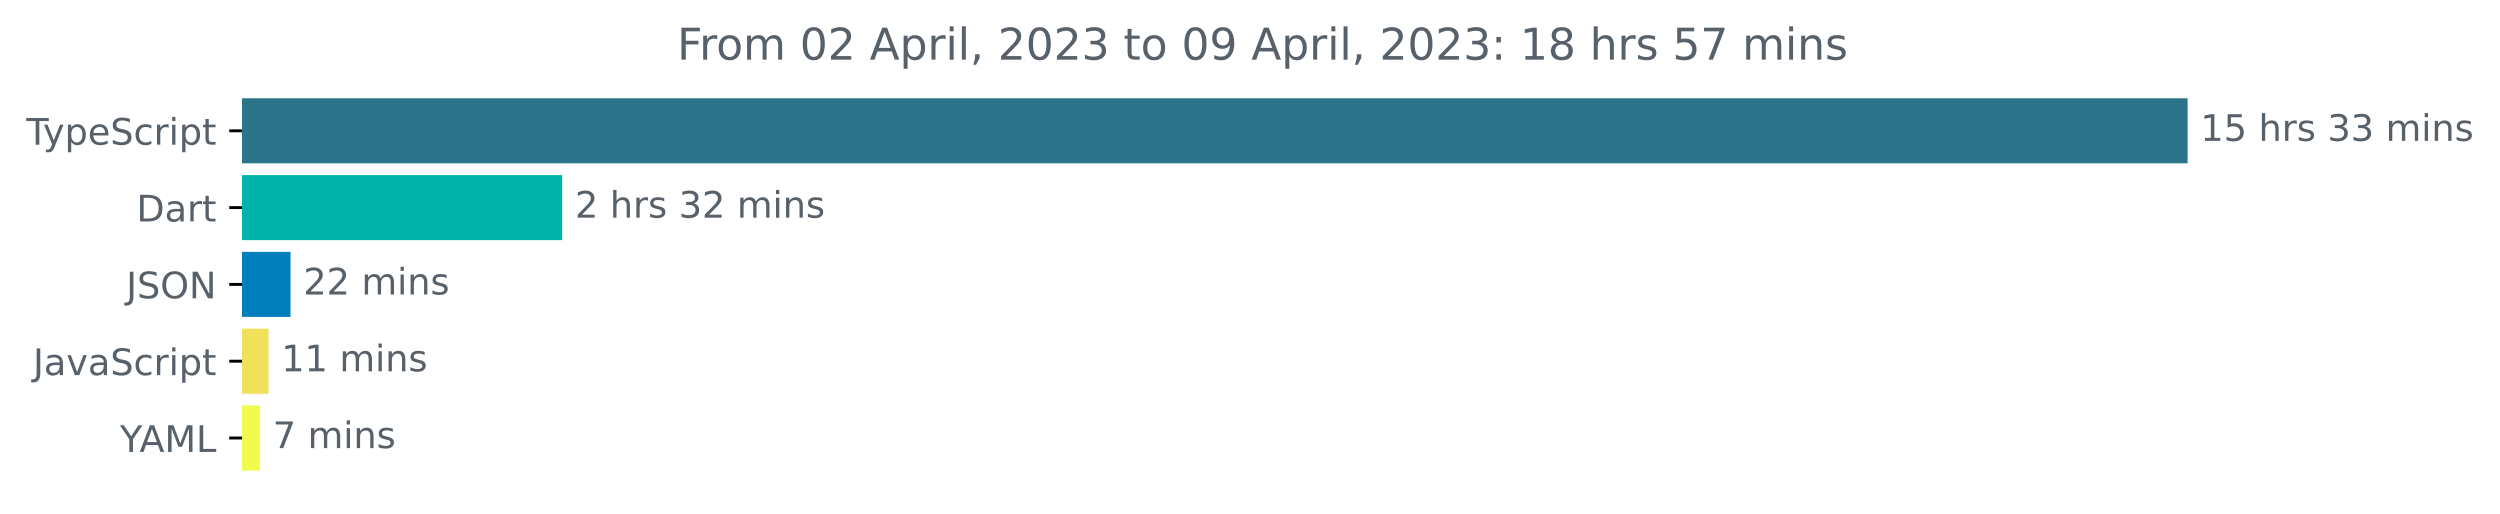
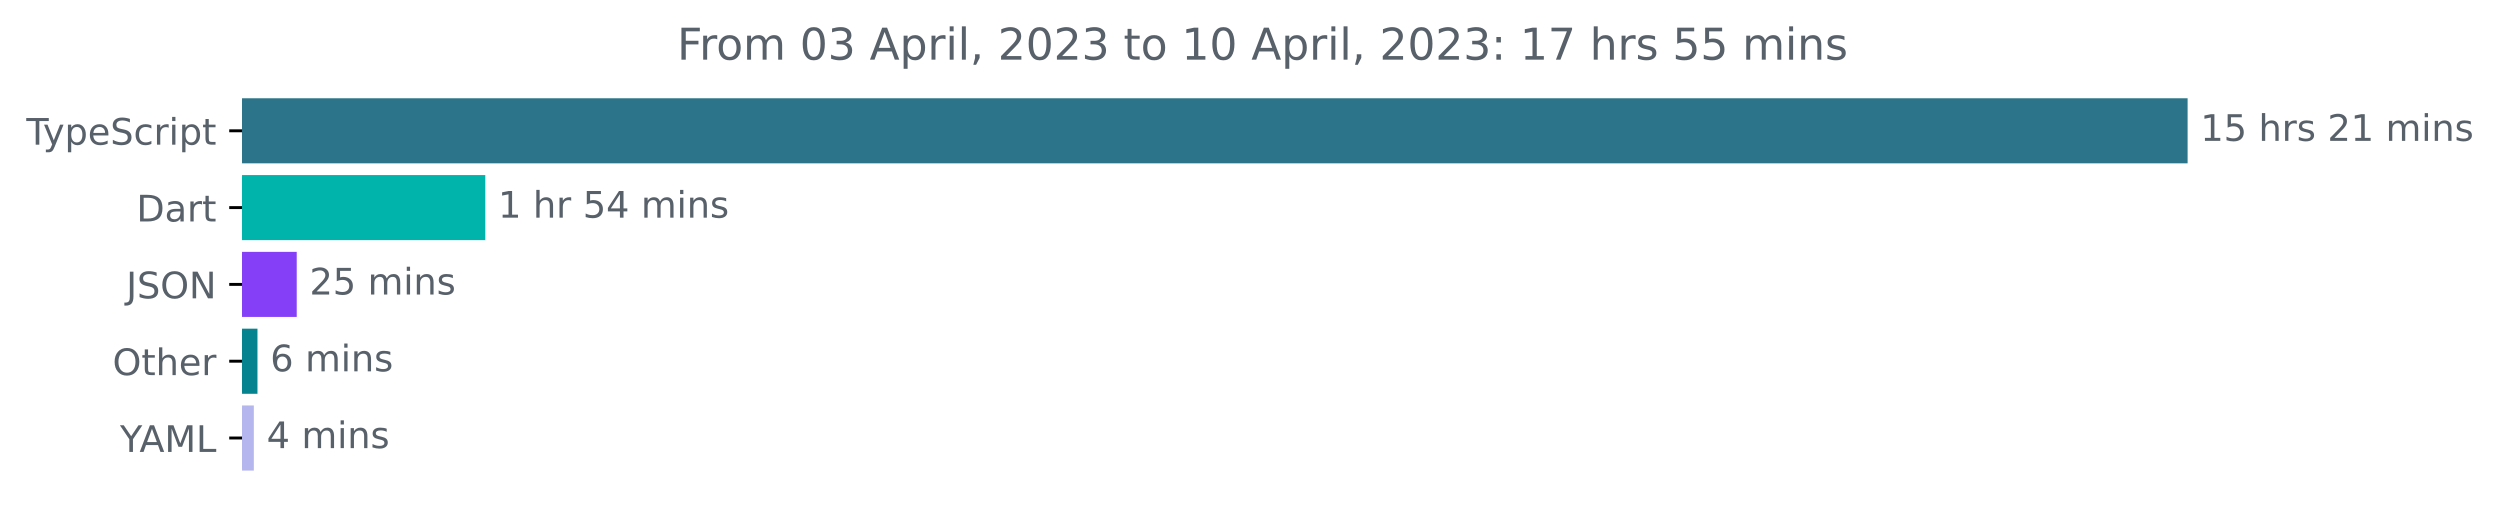
<svg xmlns="http://www.w3.org/2000/svg" xmlns:xlink="http://www.w3.org/1999/xlink" width="683.507pt" height="140.398pt" viewBox="0 0 683.507 140.398" version="1.1">
  <defs>
    <style type="text/css">*{stroke-linejoin: round; stroke-linecap: butt}</style>
  </defs>
  <g id="figure_1">
    <g id="patch_1">
      <path d="M -0 140.398  L 683.507 140.398  L 683.507 0  L -0 0  L -0 140.398  z " style="fill: none" />
    </g>
    <g id="axes_1">
      <g id="patch_2">
-         <path d="M 66.17 27.358  L 597.599 27.358  L 597.599 44.158  L 66.17 44.158  z " clip-path="url(#p1462fcaf23)" style="fill: #2b7489; stroke: #2b7489; stroke-linejoin: miter" />
+         <path d="M 66.17 27.358  L 597.599 27.358  L 597.599 44.158  L 66.17 44.158  z " clip-path="url(#p37342d30e9)" style="fill: #2b7489; stroke: #2b7489; stroke-linejoin: miter" />
      </g>
      <g id="patch_3">
-         <path d="M 66.17 48.358  L 153.198 48.358  L 153.198 65.158  L 66.17 65.158  z " clip-path="url(#p1462fcaf23)" style="fill: #00b4ab; stroke: #00b4ab; stroke-linejoin: miter" />
+         <path d="M 66.17 48.358  L 132.18 48.358  L 132.18 65.158  L 66.17 65.158  z " clip-path="url(#p37342d30e9)" style="fill: #00b4ab; stroke: #00b4ab; stroke-linejoin: miter" />
      </g>
      <g id="patch_4">
-         <path d="M 66.17 69.358  L 78.927 69.358  L 78.927 86.158  L 66.17 86.158  z " clip-path="url(#p1462fcaf23)" style="fill: #017fbc; stroke: #017fbc; stroke-linejoin: miter" />
+         <path d="M 66.17 69.358  L 80.625 69.358  L 80.625 86.158  L 66.17 86.158  z " clip-path="url(#p37342d30e9)" style="fill: #853ff6; stroke: #853ff6; stroke-linejoin: miter" />
      </g>
      <g id="patch_5">
-         <path d="M 66.17 90.358  L 72.905 90.358  L 72.905 107.158  L 66.17 107.158  z " clip-path="url(#p1462fcaf23)" style="fill: #f1e05a; stroke: #f1e05a; stroke-linejoin: miter" />
+         <path d="M 66.17 90.358  L 69.893 90.358  L 69.893 107.158  L 66.17 107.158  z " clip-path="url(#p37342d30e9)" style="fill: #05838f; stroke: #05838f; stroke-linejoin: miter" />
      </g>
      <g id="patch_6">
-         <path d="M 66.17 111.358  L 70.574 111.358  L 70.574 128.158  L 66.17 128.158  z " clip-path="url(#p1462fcaf23)" style="fill: #f1fb4d; stroke: #f1fb4d; stroke-linejoin: miter" />
+         <path d="M 66.17 111.358  L 68.9 111.358  L 68.9 128.158  L 66.17 128.158  z " clip-path="url(#p37342d30e9)" style="fill: #b5b6ed; stroke: #b5b6ed; stroke-linejoin: miter" />
      </g>
      <g id="matplotlib.axis_1" />
      <g id="matplotlib.axis_2">
        <g id="ytick_1">
          <g id="line2d_1">
            <defs>
-               <path id="md63e15809f" d="M 0 0  L -3.5 0  " style="stroke: #000000; stroke-width: 0.8" />
+               <path id="mb458277376" d="M 0 0  L -3.5 0  " style="stroke: #000000; stroke-width: 0.8" />
            </defs>
            <g>
-               <use xlink:href="#md63e15809f" x="66.17" y="35.758" style="stroke: #000000; stroke-width: 0.8" />
+               <use xlink:href="#mb458277376" x="66.17" y="35.758" style="stroke: #000000; stroke-width: 0.8" />
            </g>
          </g>
          <g id="text_1">
            <g style="fill: #586069" transform="translate(7.2 39.55734)scale(0.1 -0.1)">
              <defs>
                <path id="DejaVuSans-54" d="M -19 4666  L 3928 4666  L 3928 4134  L 2272 4134  L 2272 0  L 1638 0  L 1638 4134  L -19 4134  L -19 4666  z " transform="scale(0.015625)" />
                <path id="DejaVuSans-79" d="M 2059 -325  Q 1816 -950 1584 -1140  Q 1353 -1331 966 -1331  L 506 -1331  L 506 -850  L 844 -850  Q 1081 -850 1212 -737  Q 1344 -625 1503 -206  L 1606 56  L 191 3500  L 800 3500  L 1894 763  L 2988 3500  L 3597 3500  L 2059 -325  z " transform="scale(0.015625)" />
                <path id="DejaVuSans-70" d="M 1159 525  L 1159 -1331  L 581 -1331  L 581 3500  L 1159 3500  L 1159 2969  Q 1341 3281 1617 3432  Q 1894 3584 2278 3584  Q 2916 3584 3314 3078  Q 3713 2572 3713 1747  Q 3713 922 3314 415  Q 2916 -91 2278 -91  Q 1894 -91 1617 61  Q 1341 213 1159 525  z M 3116 1747  Q 3116 2381 2855 2742  Q 2594 3103 2138 3103  Q 1681 3103 1420 2742  Q 1159 2381 1159 1747  Q 1159 1113 1420 752  Q 1681 391 2138 391  Q 2594 391 2855 752  Q 3116 1113 3116 1747  z " transform="scale(0.015625)" />
                <path id="DejaVuSans-65" d="M 3597 1894  L 3597 1613  L 953 1613  Q 991 1019 1311 708  Q 1631 397 2203 397  Q 2534 397 2845 478  Q 3156 559 3463 722  L 3463 178  Q 3153 47 2828 -22  Q 2503 -91 2169 -91  Q 1331 -91 842 396  Q 353 884 353 1716  Q 353 2575 817 3079  Q 1281 3584 2069 3584  Q 2775 3584 3186 3129  Q 3597 2675 3597 1894  z M 3022 2063  Q 3016 2534 2758 2815  Q 2500 3097 2075 3097  Q 1594 3097 1305 2825  Q 1016 2553 972 2059  L 3022 2063  z " transform="scale(0.015625)" />
                <path id="DejaVuSans-53" d="M 3425 4513  L 3425 3897  Q 3066 4069 2747 4153  Q 2428 4238 2131 4238  Q 1616 4238 1336 4038  Q 1056 3838 1056 3469  Q 1056 3159 1242 3001  Q 1428 2844 1947 2747  L 2328 2669  Q 3034 2534 3370 2195  Q 3706 1856 3706 1288  Q 3706 609 3251 259  Q 2797 -91 1919 -91  Q 1588 -91 1214 -16  Q 841 59 441 206  L 441 856  Q 825 641 1194 531  Q 1563 422 1919 422  Q 2459 422 2753 634  Q 3047 847 3047 1241  Q 3047 1584 2836 1778  Q 2625 1972 2144 2069  L 1759 2144  Q 1053 2284 737 2584  Q 422 2884 422 3419  Q 422 4038 858 4394  Q 1294 4750 2059 4750  Q 2388 4750 2728 4690  Q 3069 4631 3425 4513  z " transform="scale(0.015625)" />
                <path id="DejaVuSans-63" d="M 3122 3366  L 3122 2828  Q 2878 2963 2633 3030  Q 2388 3097 2138 3097  Q 1578 3097 1268 2742  Q 959 2388 959 1747  Q 959 1106 1268 751  Q 1578 397 2138 397  Q 2388 397 2633 464  Q 2878 531 3122 666  L 3122 134  Q 2881 22 2623 -34  Q 2366 -91 2075 -91  Q 1284 -91 818 406  Q 353 903 353 1747  Q 353 2603 823 3093  Q 1294 3584 2113 3584  Q 2378 3584 2631 3529  Q 2884 3475 3122 3366  z " transform="scale(0.015625)" />
                <path id="DejaVuSans-72" d="M 2631 2963  Q 2534 3019 2420 3045  Q 2306 3072 2169 3072  Q 1681 3072 1420 2755  Q 1159 2438 1159 1844  L 1159 0  L 581 0  L 581 3500  L 1159 3500  L 1159 2956  Q 1341 3275 1631 3429  Q 1922 3584 2338 3584  Q 2397 3584 2469 3576  Q 2541 3569 2628 3553  L 2631 2963  z " transform="scale(0.015625)" />
                <path id="DejaVuSans-69" d="M 603 3500  L 1178 3500  L 1178 0  L 603 0  L 603 3500  z M 603 4863  L 1178 4863  L 1178 4134  L 603 4134  L 603 4863  z " transform="scale(0.015625)" />
                <path id="DejaVuSans-74" d="M 1172 4494  L 1172 3500  L 2356 3500  L 2356 3053  L 1172 3053  L 1172 1153  Q 1172 725 1289 603  Q 1406 481 1766 481  L 2356 481  L 2356 0  L 1766 0  Q 1100 0 847 248  Q 594 497 594 1153  L 594 3053  L 172 3053  L 172 3500  L 594 3500  L 594 4494  L 1172 4494  z " transform="scale(0.015625)" />
              </defs>
              <use xlink:href="#DejaVuSans-54" />
              <use xlink:href="#DejaVuSans-79" x="45.459" />
              <use xlink:href="#DejaVuSans-70" x="104.639" />
              <use xlink:href="#DejaVuSans-65" x="168.115" />
              <use xlink:href="#DejaVuSans-53" x="229.639" />
              <use xlink:href="#DejaVuSans-63" x="293.115" />
              <use xlink:href="#DejaVuSans-72" x="348.096" />
              <use xlink:href="#DejaVuSans-69" x="389.209" />
              <use xlink:href="#DejaVuSans-70" x="416.992" />
              <use xlink:href="#DejaVuSans-74" x="480.469" />
            </g>
          </g>
        </g>
        <g id="ytick_2">
          <g id="line2d_2">
            <g>
-               <use xlink:href="#md63e15809f" x="66.17" y="56.758" style="stroke: #000000; stroke-width: 0.8" />
+               <use xlink:href="#mb458277376" x="66.17" y="56.758" style="stroke: #000000; stroke-width: 0.8" />
            </g>
          </g>
          <g id="text_2">
            <g style="fill: #586069" transform="translate(37.31094 60.55734)scale(0.1 -0.1)">
              <defs>
                <path id="DejaVuSans-44" d="M 1259 4147  L 1259 519  L 2022 519  Q 2988 519 3436 956  Q 3884 1394 3884 2338  Q 3884 3275 3436 3711  Q 2988 4147 2022 4147  L 1259 4147  z M 628 4666  L 1925 4666  Q 3281 4666 3915 4102  Q 4550 3538 4550 2338  Q 4550 1131 3912 565  Q 3275 0 1925 0  L 628 0  L 628 4666  z " transform="scale(0.015625)" />
                <path id="DejaVuSans-61" d="M 2194 1759  Q 1497 1759 1228 1600  Q 959 1441 959 1056  Q 959 750 1161 570  Q 1363 391 1709 391  Q 2188 391 2477 730  Q 2766 1069 2766 1631  L 2766 1759  L 2194 1759  z M 3341 1997  L 3341 0  L 2766 0  L 2766 531  Q 2569 213 2275 61  Q 1981 -91 1556 -91  Q 1019 -91 701 211  Q 384 513 384 1019  Q 384 1609 779 1909  Q 1175 2209 1959 2209  L 2766 2209  L 2766 2266  Q 2766 2663 2505 2880  Q 2244 3097 1772 3097  Q 1472 3097 1187 3025  Q 903 2953 641 2809  L 641 3341  Q 956 3463 1253 3523  Q 1550 3584 1831 3584  Q 2591 3584 2966 3190  Q 3341 2797 3341 1997  z " transform="scale(0.015625)" />
              </defs>
              <use xlink:href="#DejaVuSans-44" />
              <use xlink:href="#DejaVuSans-61" x="77.002" />
              <use xlink:href="#DejaVuSans-72" x="138.281" />
              <use xlink:href="#DejaVuSans-74" x="179.395" />
            </g>
          </g>
        </g>
        <g id="ytick_3">
          <g id="line2d_3">
            <g>
-               <use xlink:href="#md63e15809f" x="66.17" y="77.758" style="stroke: #000000; stroke-width: 0.8" />
+               <use xlink:href="#mb458277376" x="66.17" y="77.758" style="stroke: #000000; stroke-width: 0.8" />
            </g>
          </g>
          <g id="text_3">
            <g style="fill: #586069" transform="translate(34.51875 81.55734)scale(0.1 -0.1)">
              <defs>
                <path id="DejaVuSans-4a" d="M 628 4666  L 1259 4666  L 1259 325  Q 1259 -519 939 -900  Q 619 -1281 -91 -1281  L -331 -1281  L -331 -750  L -134 -750  Q 284 -750 456 -515  Q 628 -281 628 325  L 628 4666  z " transform="scale(0.015625)" />
                <path id="DejaVuSans-4f" d="M 2522 4238  Q 1834 4238 1429 3725  Q 1025 3213 1025 2328  Q 1025 1447 1429 934  Q 1834 422 2522 422  Q 3209 422 3611 934  Q 4013 1447 4013 2328  Q 4013 3213 3611 3725  Q 3209 4238 2522 4238  z M 2522 4750  Q 3503 4750 4090 4092  Q 4678 3434 4678 2328  Q 4678 1225 4090 567  Q 3503 -91 2522 -91  Q 1538 -91 948 565  Q 359 1222 359 2328  Q 359 3434 948 4092  Q 1538 4750 2522 4750  z " transform="scale(0.015625)" />
                <path id="DejaVuSans-4e" d="M 628 4666  L 1478 4666  L 3547 763  L 3547 4666  L 4159 4666  L 4159 0  L 3309 0  L 1241 3903  L 1241 0  L 628 0  L 628 4666  z " transform="scale(0.015625)" />
              </defs>
              <use xlink:href="#DejaVuSans-4a" />
              <use xlink:href="#DejaVuSans-53" x="29.492" />
              <use xlink:href="#DejaVuSans-4f" x="92.969" />
              <use xlink:href="#DejaVuSans-4e" x="171.68" />
            </g>
          </g>
        </g>
        <g id="ytick_4">
          <g id="line2d_4">
            <g>
-               <use xlink:href="#md63e15809f" x="66.17" y="98.758" style="stroke: #000000; stroke-width: 0.8" />
+               <use xlink:href="#mb458277376" x="66.17" y="98.758" style="stroke: #000000; stroke-width: 0.8" />
            </g>
          </g>
          <g id="text_4">
-             <g style="fill: #586069" transform="translate(9.040625 102.5573)scale(0.1 -0.1)">
-               <defs>
-                 <path id="DejaVuSans-76" d="M 191 3500  L 800 3500  L 1894 563  L 2988 3500  L 3597 3500  L 2284 0  L 1503 0  L 191 3500  z " transform="scale(0.015625)" />
-               </defs>
-               <use xlink:href="#DejaVuSans-4a" />
-               <use xlink:href="#DejaVuSans-61" x="29.492" />
-               <use xlink:href="#DejaVuSans-76" x="90.771" />
-               <use xlink:href="#DejaVuSans-61" x="149.951" />
-               <use xlink:href="#DejaVuSans-53" x="211.23" />
-               <use xlink:href="#DejaVuSans-63" x="274.707" />
-               <use xlink:href="#DejaVuSans-72" x="329.688" />
-               <use xlink:href="#DejaVuSans-69" x="370.801" />
-               <use xlink:href="#DejaVuSans-70" x="398.584" />
-               <use xlink:href="#DejaVuSans-74" x="462.061" />
+             <g style="fill: #586069" transform="translate(30.77656 102.5573)scale(0.1 -0.1)">
+               <defs>
+                 <path id="DejaVuSans-68" d="M 3513 2113  L 3513 0  L 2938 0  L 2938 2094  Q 2938 2591 2744 2837  Q 2550 3084 2163 3084  Q 1697 3084 1428 2787  Q 1159 2491 1159 1978  L 1159 0  L 581 0  L 581 4863  L 1159 4863  L 1159 2956  Q 1366 3272 1645 3428  Q 1925 3584 2291 3584  Q 2894 3584 3203 3211  Q 3513 2838 3513 2113  z " transform="scale(0.015625)" />
+               </defs>
+               <use xlink:href="#DejaVuSans-4f" />
+               <use xlink:href="#DejaVuSans-74" x="78.711" />
+               <use xlink:href="#DejaVuSans-68" x="117.92" />
+               <use xlink:href="#DejaVuSans-65" x="181.299" />
+               <use xlink:href="#DejaVuSans-72" x="242.822" />
            </g>
          </g>
        </g>
        <g id="ytick_5">
          <g id="line2d_5">
            <g>
-               <use xlink:href="#md63e15809f" x="66.17" y="119.758" style="stroke: #000000; stroke-width: 0.8" />
+               <use xlink:href="#mb458277376" x="66.17" y="119.758" style="stroke: #000000; stroke-width: 0.8" />
            </g>
          </g>
          <g id="text_5">
            <g style="fill: #586069" transform="translate(32.79688 123.5573)scale(0.1 -0.1)">
              <defs>
                <path id="DejaVuSans-59" d="M -13 4666  L 666 4666  L 1959 2747  L 3244 4666  L 3922 4666  L 2272 2222  L 2272 0  L 1638 0  L 1638 2222  L -13 4666  z " transform="scale(0.015625)" />
                <path id="DejaVuSans-41" d="M 2188 4044  L 1331 1722  L 3047 1722  L 2188 4044  z M 1831 4666  L 2547 4666  L 4325 0  L 3669 0  L 3244 1197  L 1141 1197  L 716 0  L 50 0  L 1831 4666  z " transform="scale(0.015625)" />
                <path id="DejaVuSans-4d" d="M 628 4666  L 1569 4666  L 2759 1491  L 3956 4666  L 4897 4666  L 4897 0  L 4281 0  L 4281 4097  L 3078 897  L 2444 897  L 1241 4097  L 1241 0  L 628 0  L 628 4666  z " transform="scale(0.015625)" />
                <path id="DejaVuSans-4c" d="M 628 4666  L 1259 4666  L 1259 531  L 3531 531  L 3531 0  L 628 0  L 628 4666  z " transform="scale(0.015625)" />
              </defs>
              <use xlink:href="#DejaVuSans-59" />
              <use xlink:href="#DejaVuSans-41" x="53.334" />
              <use xlink:href="#DejaVuSans-4d" x="121.742" />
              <use xlink:href="#DejaVuSans-4c" x="208.021" />
            </g>
          </g>
        </g>
      </g>
      <g id="text_6">
        <g style="fill: #586069" transform="translate(601.5989 38.5175)scale(0.1 -0.1)">
          <defs>
            <path id="DejaVuSans-31" d="M 794 531  L 1825 531  L 1825 4091  L 703 3866  L 703 4441  L 1819 4666  L 2450 4666  L 2450 531  L 3481 531  L 3481 0  L 794 0  L 794 531  z " transform="scale(0.015625)" />
            <path id="DejaVuSans-35" d="M 691 4666  L 3169 4666  L 3169 4134  L 1269 4134  L 1269 2991  Q 1406 3038 1543 3061  Q 1681 3084 1819 3084  Q 2600 3084 3056 2656  Q 3513 2228 3513 1497  Q 3513 744 3044 326  Q 2575 -91 1722 -91  Q 1428 -91 1123 -41  Q 819 9 494 109  L 494 744  Q 775 591 1075 516  Q 1375 441 1709 441  Q 2250 441 2565 725  Q 2881 1009 2881 1497  Q 2881 1984 2565 2268  Q 2250 2553 1709 2553  Q 1456 2553 1204 2497  Q 953 2441 691 2322  L 691 4666  z " transform="scale(0.015625)" />
            <path id="DejaVuSans-20" transform="scale(0.015625)" />
-             <path id="DejaVuSans-68" d="M 3513 2113  L 3513 0  L 2938 0  L 2938 2094  Q 2938 2591 2744 2837  Q 2550 3084 2163 3084  Q 1697 3084 1428 2787  Q 1159 2491 1159 1978  L 1159 0  L 581 0  L 581 4863  L 1159 4863  L 1159 2956  Q 1366 3272 1645 3428  Q 1925 3584 2291 3584  Q 2894 3584 3203 3211  Q 3513 2838 3513 2113  z " transform="scale(0.015625)" />
            <path id="DejaVuSans-73" d="M 2834 3397  L 2834 2853  Q 2591 2978 2328 3040  Q 2066 3103 1784 3103  Q 1356 3103 1142 2972  Q 928 2841 928 2578  Q 928 2378 1081 2264  Q 1234 2150 1697 2047  L 1894 2003  Q 2506 1872 2764 1633  Q 3022 1394 3022 966  Q 3022 478 2636 193  Q 2250 -91 1575 -91  Q 1294 -91 989 -36  Q 684 19 347 128  L 347 722  Q 666 556 975 473  Q 1284 391 1588 391  Q 1994 391 2212 530  Q 2431 669 2431 922  Q 2431 1156 2273 1281  Q 2116 1406 1581 1522  L 1381 1569  Q 847 1681 609 1914  Q 372 2147 372 2553  Q 372 3047 722 3315  Q 1072 3584 1716 3584  Q 2034 3584 2315 3537  Q 2597 3491 2834 3397  z " transform="scale(0.015625)" />
-             <path id="DejaVuSans-33" d="M 2597 2516  Q 3050 2419 3304 2112  Q 3559 1806 3559 1356  Q 3559 666 3084 287  Q 2609 -91 1734 -91  Q 1441 -91 1130 -33  Q 819 25 488 141  L 488 750  Q 750 597 1062 519  Q 1375 441 1716 441  Q 2309 441 2620 675  Q 2931 909 2931 1356  Q 2931 1769 2642 2001  Q 2353 2234 1838 2234  L 1294 2234  L 1294 2753  L 1863 2753  Q 2328 2753 2575 2939  Q 2822 3125 2822 3475  Q 2822 3834 2567 4026  Q 2313 4219 1838 4219  Q 1578 4219 1281 4162  Q 984 4106 628 3988  L 628 4550  Q 988 4650 1302 4700  Q 1616 4750 1894 4750  Q 2613 4750 3031 4423  Q 3450 4097 3450 3541  Q 3450 3153 3228 2886  Q 3006 2619 2597 2516  z " transform="scale(0.015625)" />
+             <path id="DejaVuSans-32" d="M 1228 531  L 3431 531  L 3431 0  L 469 0  L 469 531  Q 828 903 1448 1529  Q 2069 2156 2228 2338  Q 2531 2678 2651 2914  Q 2772 3150 2772 3378  Q 2772 3750 2511 3984  Q 2250 4219 1831 4219  Q 1534 4219 1204 4116  Q 875 4013 500 3803  L 500 4441  Q 881 4594 1212 4672  Q 1544 4750 1819 4750  Q 2544 4750 2975 4387  Q 3406 4025 3406 3419  Q 3406 3131 3298 2873  Q 3191 2616 2906 2266  Q 2828 2175 2409 1742  Q 1991 1309 1228 531  z " transform="scale(0.015625)" />
            <path id="DejaVuSans-6d" d="M 3328 2828  Q 3544 3216 3844 3400  Q 4144 3584 4550 3584  Q 5097 3584 5394 3201  Q 5691 2819 5691 2113  L 5691 0  L 5113 0  L 5113 2094  Q 5113 2597 4934 2840  Q 4756 3084 4391 3084  Q 3944 3084 3684 2787  Q 3425 2491 3425 1978  L 3425 0  L 2847 0  L 2847 2094  Q 2847 2600 2669 2842  Q 2491 3084 2119 3084  Q 1678 3084 1418 2786  Q 1159 2488 1159 1978  L 1159 0  L 581 0  L 581 3500  L 1159 3500  L 1159 2956  Q 1356 3278 1631 3431  Q 1906 3584 2284 3584  Q 2666 3584 2933 3390  Q 3200 3197 3328 2828  z " transform="scale(0.015625)" />
            <path id="DejaVuSans-6e" d="M 3513 2113  L 3513 0  L 2938 0  L 2938 2094  Q 2938 2591 2744 2837  Q 2550 3084 2163 3084  Q 1697 3084 1428 2787  Q 1159 2491 1159 1978  L 1159 0  L 581 0  L 581 3500  L 1159 3500  L 1159 2956  Q 1366 3272 1645 3428  Q 1925 3584 2291 3584  Q 2894 3584 3203 3211  Q 3513 2838 3513 2113  z " transform="scale(0.015625)" />
          </defs>
          <use xlink:href="#DejaVuSans-31" />
          <use xlink:href="#DejaVuSans-35" x="63.623" />
          <use xlink:href="#DejaVuSans-20" x="127.246" />
          <use xlink:href="#DejaVuSans-68" x="159.033" />
          <use xlink:href="#DejaVuSans-72" x="222.412" />
          <use xlink:href="#DejaVuSans-73" x="263.525" />
          <use xlink:href="#DejaVuSans-20" x="315.625" />
-           <use xlink:href="#DejaVuSans-33" x="347.412" />
-           <use xlink:href="#DejaVuSans-33" x="411.035" />
+           <use xlink:href="#DejaVuSans-32" x="347.412" />
+           <use xlink:href="#DejaVuSans-31" x="411.035" />
          <use xlink:href="#DejaVuSans-20" x="474.658" />
          <use xlink:href="#DejaVuSans-6d" x="506.445" />
          <use xlink:href="#DejaVuSans-69" x="603.857" />
          <use xlink:href="#DejaVuSans-6e" x="631.641" />
          <use xlink:href="#DejaVuSans-73" x="695.02" />
        </g>
      </g>
      <g id="text_7">
-         <g style="fill: #586069" transform="translate(157.1985 59.5175)scale(0.1 -0.1)">
-           <defs>
-             <path id="DejaVuSans-32" d="M 1228 531  L 3431 531  L 3431 0  L 469 0  L 469 531  Q 828 903 1448 1529  Q 2069 2156 2228 2338  Q 2531 2678 2651 2914  Q 2772 3150 2772 3378  Q 2772 3750 2511 3984  Q 2250 4219 1831 4219  Q 1534 4219 1204 4116  Q 875 4013 500 3803  L 500 4441  Q 881 4594 1212 4672  Q 1544 4750 1819 4750  Q 2544 4750 2975 4387  Q 3406 4025 3406 3419  Q 3406 3131 3298 2873  Q 3191 2616 2906 2266  Q 2828 2175 2409 1742  Q 1991 1309 1228 531  z " transform="scale(0.015625)" />
-           </defs>
-           <use xlink:href="#DejaVuSans-32" />
+         <g style="fill: #586069" transform="translate(136.1801 59.5175)scale(0.1 -0.1)">
+           <defs>
+             <path id="DejaVuSans-34" d="M 2419 4116  L 825 1625  L 2419 1625  L 2419 4116  z M 2253 4666  L 3047 4666  L 3047 1625  L 3713 1625  L 3713 1100  L 3047 1100  L 3047 0  L 2419 0  L 2419 1100  L 313 1100  L 313 1709  L 2253 4666  z " transform="scale(0.015625)" />
+           </defs>
+           <use xlink:href="#DejaVuSans-31" />
          <use xlink:href="#DejaVuSans-20" x="63.623" />
          <use xlink:href="#DejaVuSans-68" x="95.41" />
          <use xlink:href="#DejaVuSans-72" x="158.789" />
-           <use xlink:href="#DejaVuSans-73" x="199.902" />
-           <use xlink:href="#DejaVuSans-20" x="252.002" />
-           <use xlink:href="#DejaVuSans-33" x="283.789" />
-           <use xlink:href="#DejaVuSans-32" x="347.412" />
-           <use xlink:href="#DejaVuSans-20" x="411.035" />
-           <use xlink:href="#DejaVuSans-6d" x="442.822" />
-           <use xlink:href="#DejaVuSans-69" x="540.234" />
-           <use xlink:href="#DejaVuSans-6e" x="568.018" />
-           <use xlink:href="#DejaVuSans-73" x="631.396" />
+           <use xlink:href="#DejaVuSans-20" x="199.902" />
+           <use xlink:href="#DejaVuSans-35" x="231.689" />
+           <use xlink:href="#DejaVuSans-34" x="295.312" />
+           <use xlink:href="#DejaVuSans-20" x="358.936" />
+           <use xlink:href="#DejaVuSans-6d" x="390.723" />
+           <use xlink:href="#DejaVuSans-69" x="488.135" />
+           <use xlink:href="#DejaVuSans-6e" x="515.918" />
+           <use xlink:href="#DejaVuSans-73" x="579.297" />
        </g>
      </g>
      <g id="text_8">
-         <g style="fill: #586069" transform="translate(82.92667 80.5175)scale(0.1 -0.1)">
+         <g style="fill: #586069" transform="translate(84.62547 80.5175)scale(0.1 -0.1)">
          <use xlink:href="#DejaVuSans-32" />
-           <use xlink:href="#DejaVuSans-32" x="63.623" />
+           <use xlink:href="#DejaVuSans-35" x="63.623" />
          <use xlink:href="#DejaVuSans-20" x="127.246" />
          <use xlink:href="#DejaVuSans-6d" x="159.033" />
          <use xlink:href="#DejaVuSans-69" x="256.445" />
          <use xlink:href="#DejaVuSans-6e" x="284.229" />
          <use xlink:href="#DejaVuSans-73" x="347.607" />
        </g>
      </g>
      <g id="text_9">
-         <g style="fill: #586069" transform="translate(76.90463 101.5175)scale(0.1 -0.1)">
-           <use xlink:href="#DejaVuSans-31" />
-           <use xlink:href="#DejaVuSans-31" x="63.623" />
-           <use xlink:href="#DejaVuSans-20" x="127.246" />
-           <use xlink:href="#DejaVuSans-6d" x="159.033" />
-           <use xlink:href="#DejaVuSans-69" x="256.445" />
-           <use xlink:href="#DejaVuSans-6e" x="284.229" />
-           <use xlink:href="#DejaVuSans-73" x="347.607" />
-         </g>
-       </g>
-       <g id="text_10">
-         <g style="fill: #586069" transform="translate(74.57352 122.5175)scale(0.1 -0.1)">
-           <defs>
-             <path id="DejaVuSans-37" d="M 525 4666  L 3525 4666  L 3525 4397  L 1831 0  L 1172 0  L 2766 4134  L 525 4134  L 525 4666  z " transform="scale(0.015625)" />
-           </defs>
-           <use xlink:href="#DejaVuSans-37" />
+         <g style="fill: #586069" transform="translate(73.89267 101.5175)scale(0.1 -0.1)">
+           <defs>
+             <path id="DejaVuSans-36" d="M 2113 2584  Q 1688 2584 1439 2293  Q 1191 2003 1191 1497  Q 1191 994 1439 701  Q 1688 409 2113 409  Q 2538 409 2786 701  Q 3034 994 3034 1497  Q 3034 2003 2786 2293  Q 2538 2584 2113 2584  z M 3366 4563  L 3366 3988  Q 3128 4100 2886 4159  Q 2644 4219 2406 4219  Q 1781 4219 1451 3797  Q 1122 3375 1075 2522  Q 1259 2794 1537 2939  Q 1816 3084 2150 3084  Q 2853 3084 3261 2657  Q 3669 2231 3669 1497  Q 3669 778 3244 343  Q 2819 -91 2113 -91  Q 1303 -91 875 529  Q 447 1150 447 2328  Q 447 3434 972 4092  Q 1497 4750 2381 4750  Q 2619 4750 2861 4703  Q 3103 4656 3366 4563  z " transform="scale(0.015625)" />
+           </defs>
+           <use xlink:href="#DejaVuSans-36" />
          <use xlink:href="#DejaVuSans-20" x="63.623" />
          <use xlink:href="#DejaVuSans-6d" x="95.41" />
          <use xlink:href="#DejaVuSans-69" x="192.822" />
          <use xlink:href="#DejaVuSans-6e" x="220.605" />
          <use xlink:href="#DejaVuSans-73" x="283.984" />
        </g>
      </g>
+       <g id="text_10">
+         <g style="fill: #586069" transform="translate(72.90004 122.5175)scale(0.1 -0.1)">
+           <use xlink:href="#DejaVuSans-34" />
+           <use xlink:href="#DejaVuSans-20" x="63.623" />
+           <use xlink:href="#DejaVuSans-6d" x="95.41" />
+           <use xlink:href="#DejaVuSans-69" x="192.822" />
+           <use xlink:href="#DejaVuSans-6e" x="220.605" />
+           <use xlink:href="#DejaVuSans-73" x="283.984" />
+         </g>
+       </g>
      <g id="text_11">
        <g style="fill: #586069" transform="translate(185.1316 16.31812)scale(0.12 -0.12)">
          <defs>
            <path id="DejaVuSans-46" d="M 628 4666  L 3309 4666  L 3309 4134  L 1259 4134  L 1259 2759  L 3109 2759  L 3109 2228  L 1259 2228  L 1259 0  L 628 0  L 628 4666  z " transform="scale(0.015625)" />
            <path id="DejaVuSans-6f" d="M 1959 3097  Q 1497 3097 1228 2736  Q 959 2375 959 1747  Q 959 1119 1226 758  Q 1494 397 1959 397  Q 2419 397 2687 759  Q 2956 1122 2956 1747  Q 2956 2369 2687 2733  Q 2419 3097 1959 3097  z M 1959 3584  Q 2709 3584 3137 3096  Q 3566 2609 3566 1747  Q 3566 888 3137 398  Q 2709 -91 1959 -91  Q 1206 -91 779 398  Q 353 888 353 1747  Q 353 2609 779 3096  Q 1206 3584 1959 3584  z " transform="scale(0.015625)" />
            <path id="DejaVuSans-30" d="M 2034 4250  Q 1547 4250 1301 3770  Q 1056 3291 1056 2328  Q 1056 1369 1301 889  Q 1547 409 2034 409  Q 2525 409 2770 889  Q 3016 1369 3016 2328  Q 3016 3291 2770 3770  Q 2525 4250 2034 4250  z M 2034 4750  Q 2819 4750 3233 4129  Q 3647 3509 3647 2328  Q 3647 1150 3233 529  Q 2819 -91 2034 -91  Q 1250 -91 836 529  Q 422 1150 422 2328  Q 422 3509 836 4129  Q 1250 4750 2034 4750  z " transform="scale(0.015625)" />
+             <path id="DejaVuSans-33" d="M 2597 2516  Q 3050 2419 3304 2112  Q 3559 1806 3559 1356  Q 3559 666 3084 287  Q 2609 -91 1734 -91  Q 1441 -91 1130 -33  Q 819 25 488 141  L 488 750  Q 750 597 1062 519  Q 1375 441 1716 441  Q 2309 441 2620 675  Q 2931 909 2931 1356  Q 2931 1769 2642 2001  Q 2353 2234 1838 2234  L 1294 2234  L 1294 2753  L 1863 2753  Q 2328 2753 2575 2939  Q 2822 3125 2822 3475  Q 2822 3834 2567 4026  Q 2313 4219 1838 4219  Q 1578 4219 1281 4162  Q 984 4106 628 3988  L 628 4550  Q 988 4650 1302 4700  Q 1616 4750 1894 4750  Q 2613 4750 3031 4423  Q 3450 4097 3450 3541  Q 3450 3153 3228 2886  Q 3006 2619 2597 2516  z " transform="scale(0.015625)" />
            <path id="DejaVuSans-6c" d="M 603 4863  L 1178 4863  L 1178 0  L 603 0  L 603 4863  z " transform="scale(0.015625)" />
            <path id="DejaVuSans-2c" d="M 750 794  L 1409 794  L 1409 256  L 897 -744  L 494 -744  L 750 256  L 750 794  z " transform="scale(0.015625)" />
-             <path id="DejaVuSans-39" d="M 703 97  L 703 672  Q 941 559 1184 500  Q 1428 441 1663 441  Q 2288 441 2617 861  Q 2947 1281 2994 2138  Q 2813 1869 2534 1725  Q 2256 1581 1919 1581  Q 1219 1581 811 2004  Q 403 2428 403 3163  Q 403 3881 828 4315  Q 1253 4750 1959 4750  Q 2769 4750 3195 4129  Q 3622 3509 3622 2328  Q 3622 1225 3098 567  Q 2575 -91 1691 -91  Q 1453 -91 1209 -44  Q 966 3 703 97  z M 1959 2075  Q 2384 2075 2632 2365  Q 2881 2656 2881 3163  Q 2881 3666 2632 3958  Q 2384 4250 1959 4250  Q 1534 4250 1286 3958  Q 1038 3666 1038 3163  Q 1038 2656 1286 2365  Q 1534 2075 1959 2075  z " transform="scale(0.015625)" />
            <path id="DejaVuSans-3a" d="M 750 794  L 1409 794  L 1409 0  L 750 0  L 750 794  z M 750 3309  L 1409 3309  L 1409 2516  L 750 2516  L 750 3309  z " transform="scale(0.015625)" />
-             <path id="DejaVuSans-38" d="M 2034 2216  Q 1584 2216 1326 1975  Q 1069 1734 1069 1313  Q 1069 891 1326 650  Q 1584 409 2034 409  Q 2484 409 2743 651  Q 3003 894 3003 1313  Q 3003 1734 2745 1975  Q 2488 2216 2034 2216  z M 1403 2484  Q 997 2584 770 2862  Q 544 3141 544 3541  Q 544 4100 942 4425  Q 1341 4750 2034 4750  Q 2731 4750 3128 4425  Q 3525 4100 3525 3541  Q 3525 3141 3298 2862  Q 3072 2584 2669 2484  Q 3125 2378 3379 2068  Q 3634 1759 3634 1313  Q 3634 634 3220 271  Q 2806 -91 2034 -91  Q 1263 -91 848 271  Q 434 634 434 1313  Q 434 1759 690 2068  Q 947 2378 1403 2484  z M 1172 3481  Q 1172 3119 1398 2916  Q 1625 2713 2034 2713  Q 2441 2713 2670 2916  Q 2900 3119 2900 3481  Q 2900 3844 2670 4047  Q 2441 4250 2034 4250  Q 1625 4250 1398 4047  Q 1172 3844 1172 3481  z " transform="scale(0.015625)" />
+             <path id="DejaVuSans-37" d="M 525 4666  L 3525 4666  L 3525 4397  L 1831 0  L 1172 0  L 2766 4134  L 525 4134  L 525 4666  z " transform="scale(0.015625)" />
          </defs>
          <use xlink:href="#DejaVuSans-46" />
          <use xlink:href="#DejaVuSans-72" x="50.27" />
          <use xlink:href="#DejaVuSans-6f" x="89.133" />
          <use xlink:href="#DejaVuSans-6d" x="150.314" />
          <use xlink:href="#DejaVuSans-20" x="247.727" />
          <use xlink:href="#DejaVuSans-30" x="279.514" />
-           <use xlink:href="#DejaVuSans-32" x="343.137" />
+           <use xlink:href="#DejaVuSans-33" x="343.137" />
          <use xlink:href="#DejaVuSans-20" x="406.76" />
          <use xlink:href="#DejaVuSans-41" x="438.547" />
          <use xlink:href="#DejaVuSans-70" x="506.955" />
          <use xlink:href="#DejaVuSans-72" x="570.432" />
          <use xlink:href="#DejaVuSans-69" x="611.545" />
          <use xlink:href="#DejaVuSans-6c" x="639.328" />
          <use xlink:href="#DejaVuSans-2c" x="667.111" />
          <use xlink:href="#DejaVuSans-20" x="698.898" />
          <use xlink:href="#DejaVuSans-32" x="730.686" />
          <use xlink:href="#DejaVuSans-30" x="794.309" />
          <use xlink:href="#DejaVuSans-32" x="857.932" />
          <use xlink:href="#DejaVuSans-33" x="921.555" />
          <use xlink:href="#DejaVuSans-20" x="985.178" />
          <use xlink:href="#DejaVuSans-74" x="1016.965" />
          <use xlink:href="#DejaVuSans-6f" x="1056.174" />
          <use xlink:href="#DejaVuSans-20" x="1117.355" />
-           <use xlink:href="#DejaVuSans-30" x="1149.143" />
-           <use xlink:href="#DejaVuSans-39" x="1212.766" />
+           <use xlink:href="#DejaVuSans-31" x="1149.143" />
+           <use xlink:href="#DejaVuSans-30" x="1212.766" />
          <use xlink:href="#DejaVuSans-20" x="1276.389" />
          <use xlink:href="#DejaVuSans-41" x="1308.176" />
          <use xlink:href="#DejaVuSans-70" x="1376.584" />
          <use xlink:href="#DejaVuSans-72" x="1440.061" />
          <use xlink:href="#DejaVuSans-69" x="1481.174" />
          <use xlink:href="#DejaVuSans-6c" x="1508.957" />
          <use xlink:href="#DejaVuSans-2c" x="1536.74" />
          <use xlink:href="#DejaVuSans-20" x="1568.527" />
          <use xlink:href="#DejaVuSans-32" x="1600.314" />
          <use xlink:href="#DejaVuSans-30" x="1663.938" />
          <use xlink:href="#DejaVuSans-32" x="1727.561" />
          <use xlink:href="#DejaVuSans-33" x="1791.184" />
          <use xlink:href="#DejaVuSans-3a" x="1854.807" />
          <use xlink:href="#DejaVuSans-20" x="1888.498" />
          <use xlink:href="#DejaVuSans-31" x="1920.285" />
-           <use xlink:href="#DejaVuSans-38" x="1983.908" />
+           <use xlink:href="#DejaVuSans-37" x="1983.908" />
          <use xlink:href="#DejaVuSans-20" x="2047.531" />
          <use xlink:href="#DejaVuSans-68" x="2079.318" />
          <use xlink:href="#DejaVuSans-72" x="2142.697" />
          <use xlink:href="#DejaVuSans-73" x="2183.811" />
          <use xlink:href="#DejaVuSans-20" x="2235.91" />
          <use xlink:href="#DejaVuSans-35" x="2267.697" />
-           <use xlink:href="#DejaVuSans-37" x="2331.32" />
+           <use xlink:href="#DejaVuSans-35" x="2331.32" />
          <use xlink:href="#DejaVuSans-20" x="2394.943" />
          <use xlink:href="#DejaVuSans-6d" x="2426.73" />
          <use xlink:href="#DejaVuSans-69" x="2524.143" />
          <use xlink:href="#DejaVuSans-6e" x="2551.926" />
          <use xlink:href="#DejaVuSans-73" x="2615.305" />
        </g>
      </g>
    </g>
  </g>
  <defs>
-     <clipPath id="p1462fcaf23">
+     <clipPath id="p37342d30e9">
      <rect x="66.17" y="22.318" width="558" height="110.88" />
    </clipPath>
  </defs>
</svg>
